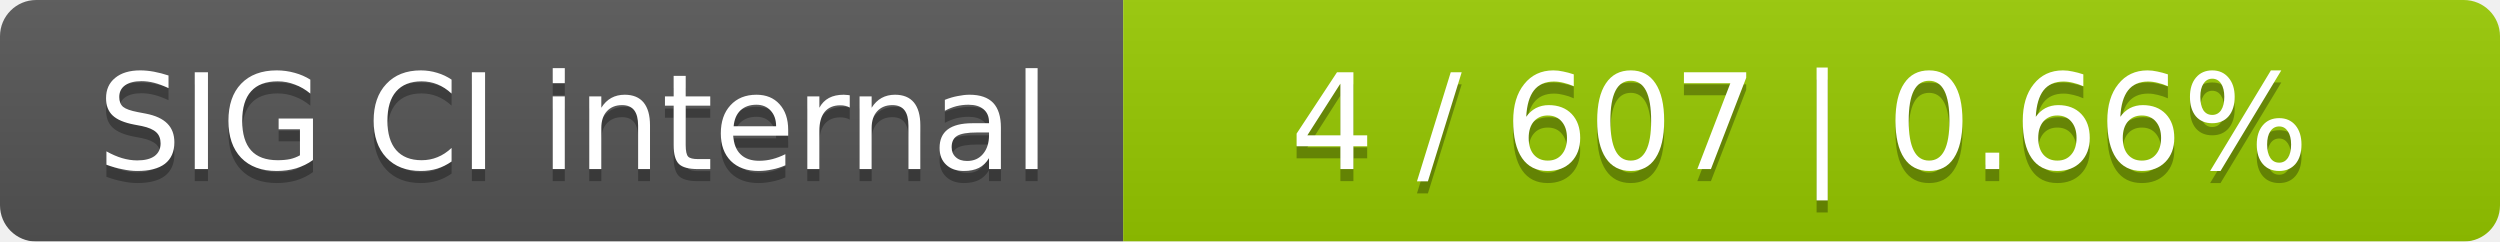
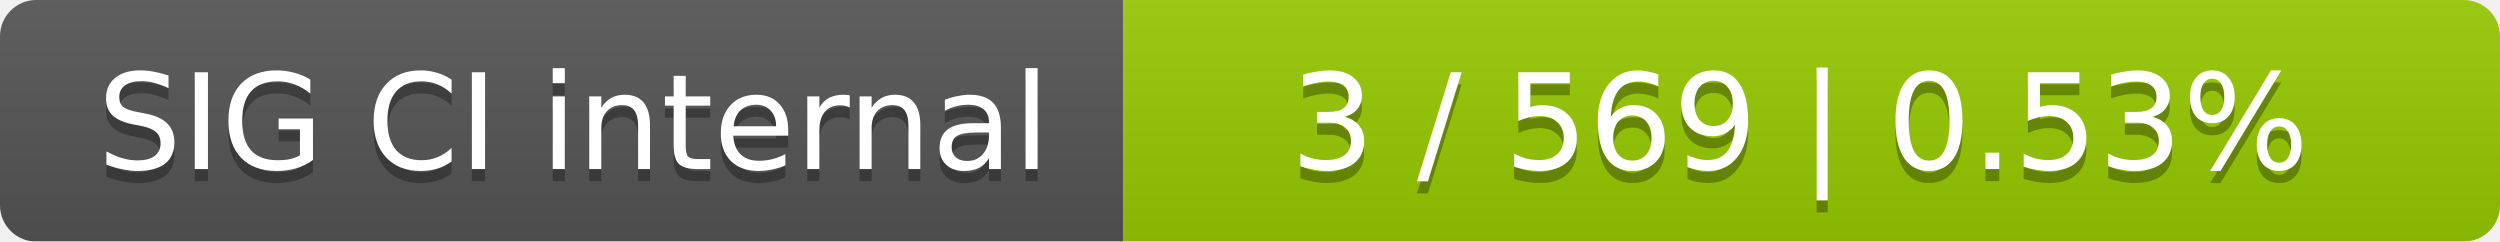
<svg xmlns="http://www.w3.org/2000/svg" width="207" height="20">
  <linearGradient id="smooth" x2="0" y2="100%">
    <stop offset="0" stop-color="#bbb" stop-opacity=".1" />
    <stop offset="1" stop-opacity=".1" />
  </linearGradient>
  <mask id="round">
    <rect width="207" height="20" rx="3" fill="#fff" />
  </mask>
  <g mask="url(#round)">
    <rect width="93" height="20" fill="#555" />
    <rect x="93" width="114" height="20" fill="#97ca00" />
    <rect width="207" height="20" fill="url(#smooth)" />
  </g>
  <g fill="#fff" text-anchor="middle" font-family="DejaVu Sans,Verdana,Geneva,sans-serif" font-size="11">
    <text x="47.5" y="15" fill="#010101" fill-opacity=".3">SIG CI internal</text>
    <text x="47.5" y="14">SIG CI internal</text>
-     <text x="149" y="15" fill="#010101" fill-opacity=".3">4 / 607    |    0.66%</text>
-     <text x="149" y="14">4 / 607    |    0.66%</text>
+     <text x="149" y="15" fill="#010101" fill-opacity=".3">3 / 569    |    0.53%</text>
+     <text x="149" y="14">3 / 569    |    0.53%</text>
  </g>
</svg>
